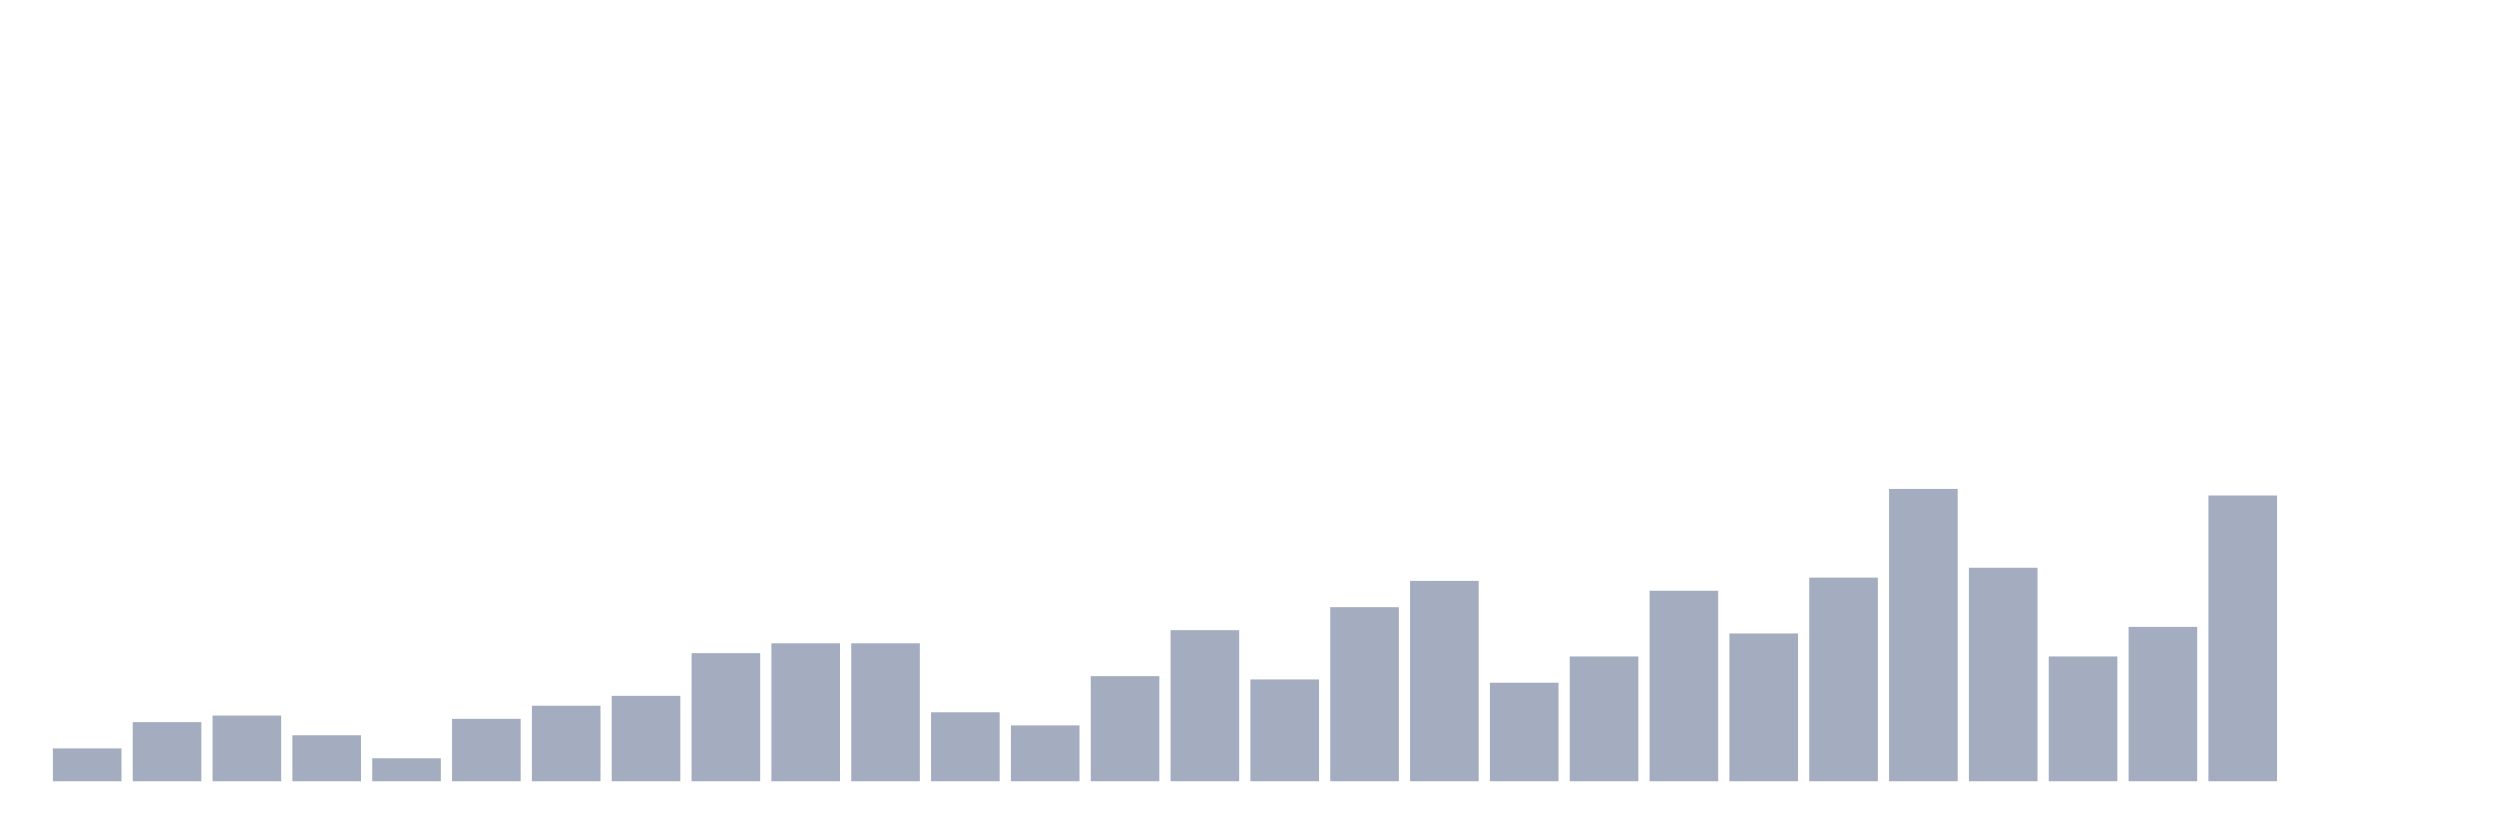
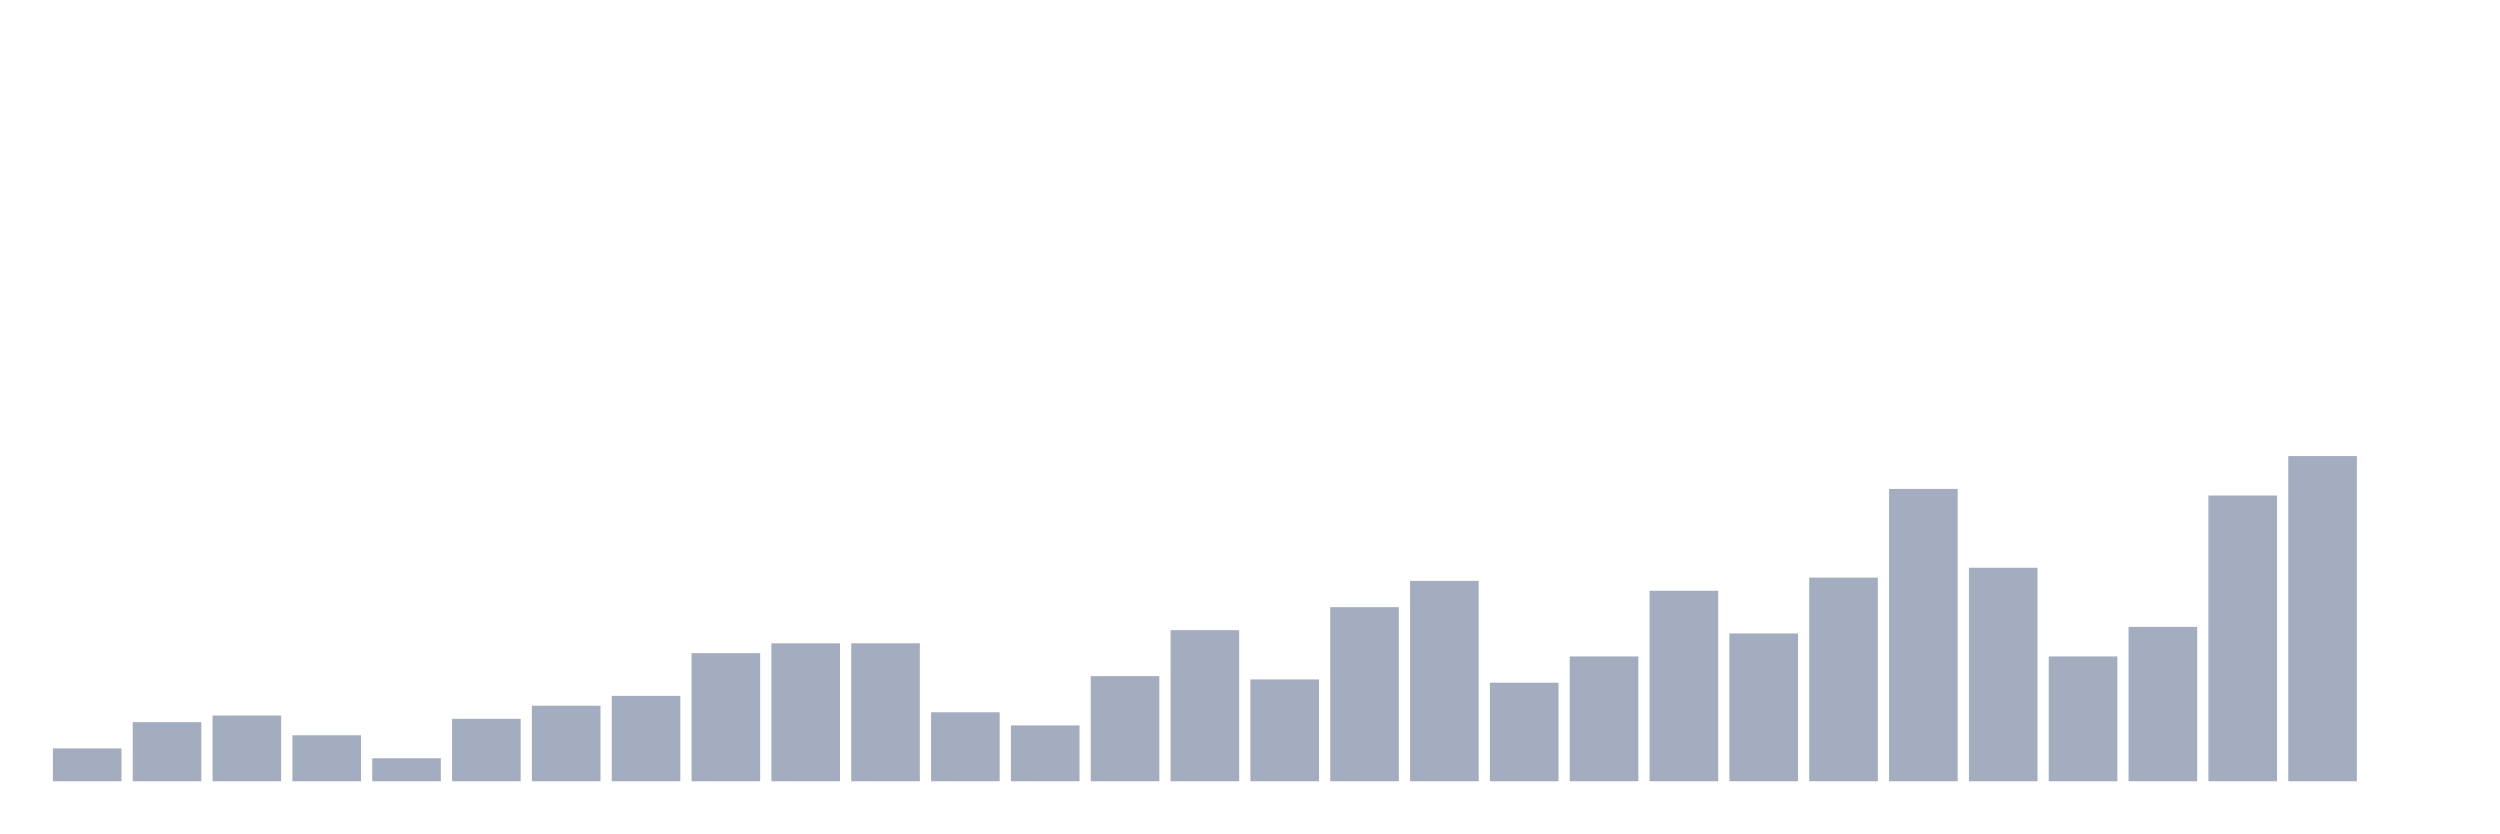
<svg xmlns="http://www.w3.org/2000/svg" viewBox="0 0 480 160">
  <g transform="translate(10,10)">
    <rect class="bar" x="0.153" width="13.175" y="133.694" height="6.306" fill="rgb(164,173,192)" />
    <rect class="bar" x="15.482" width="13.175" y="128.649" height="11.351" fill="rgb(164,173,192)" />
    <rect class="bar" x="30.81" width="13.175" y="127.387" height="12.613" fill="rgb(164,173,192)" />
    <rect class="bar" x="46.138" width="13.175" y="131.171" height="8.829" fill="rgb(164,173,192)" />
    <rect class="bar" x="61.466" width="13.175" y="135.586" height="4.414" fill="rgb(164,173,192)" />
    <rect class="bar" x="76.794" width="13.175" y="128.018" height="11.982" fill="rgb(164,173,192)" />
    <rect class="bar" x="92.123" width="13.175" y="125.495" height="14.505" fill="rgb(164,173,192)" />
    <rect class="bar" x="107.451" width="13.175" y="123.604" height="16.396" fill="rgb(164,173,192)" />
    <rect class="bar" x="122.779" width="13.175" y="115.405" height="24.595" fill="rgb(164,173,192)" />
    <rect class="bar" x="138.107" width="13.175" y="113.514" height="26.486" fill="rgb(164,173,192)" />
    <rect class="bar" x="153.436" width="13.175" y="113.514" height="26.486" fill="rgb(164,173,192)" />
    <rect class="bar" x="168.764" width="13.175" y="126.757" height="13.243" fill="rgb(164,173,192)" />
    <rect class="bar" x="184.092" width="13.175" y="129.279" height="10.721" fill="rgb(164,173,192)" />
    <rect class="bar" x="199.42" width="13.175" y="119.82" height="20.18" fill="rgb(164,173,192)" />
    <rect class="bar" x="214.748" width="13.175" y="110.991" height="29.009" fill="rgb(164,173,192)" />
    <rect class="bar" x="230.077" width="13.175" y="120.45" height="19.55" fill="rgb(164,173,192)" />
    <rect class="bar" x="245.405" width="13.175" y="106.577" height="33.423" fill="rgb(164,173,192)" />
    <rect class="bar" x="260.733" width="13.175" y="101.532" height="38.468" fill="rgb(164,173,192)" />
    <rect class="bar" x="276.061" width="13.175" y="121.081" height="18.919" fill="rgb(164,173,192)" />
    <rect class="bar" x="291.39" width="13.175" y="116.036" height="23.964" fill="rgb(164,173,192)" />
    <rect class="bar" x="306.718" width="13.175" y="103.423" height="36.577" fill="rgb(164,173,192)" />
    <rect class="bar" x="322.046" width="13.175" y="111.622" height="28.378" fill="rgb(164,173,192)" />
    <rect class="bar" x="337.374" width="13.175" y="100.901" height="39.099" fill="rgb(164,173,192)" />
    <rect class="bar" x="352.702" width="13.175" y="83.874" height="56.126" fill="rgb(164,173,192)" />
    <rect class="bar" x="368.031" width="13.175" y="99.009" height="40.991" fill="rgb(164,173,192)" />
    <rect class="bar" x="383.359" width="13.175" y="116.036" height="23.964" fill="rgb(164,173,192)" />
    <rect class="bar" x="398.687" width="13.175" y="110.36" height="29.64" fill="rgb(164,173,192)" />
    <rect class="bar" x="414.015" width="13.175" y="85.135" height="54.865" fill="rgb(164,173,192)" />
-     <rect class="bar" x="429.344" width="13.175" y="140" height="0" fill="rgb(164,173,192)" />
+     <rect class="bar" x="429.344" width="13.175" y="77.568" height="62.432" fill="rgb(164,173,192)" />
    <rect class="bar" x="444.672" width="13.175" y="140" height="0" fill="rgb(164,173,192)" />
  </g>
</svg>
